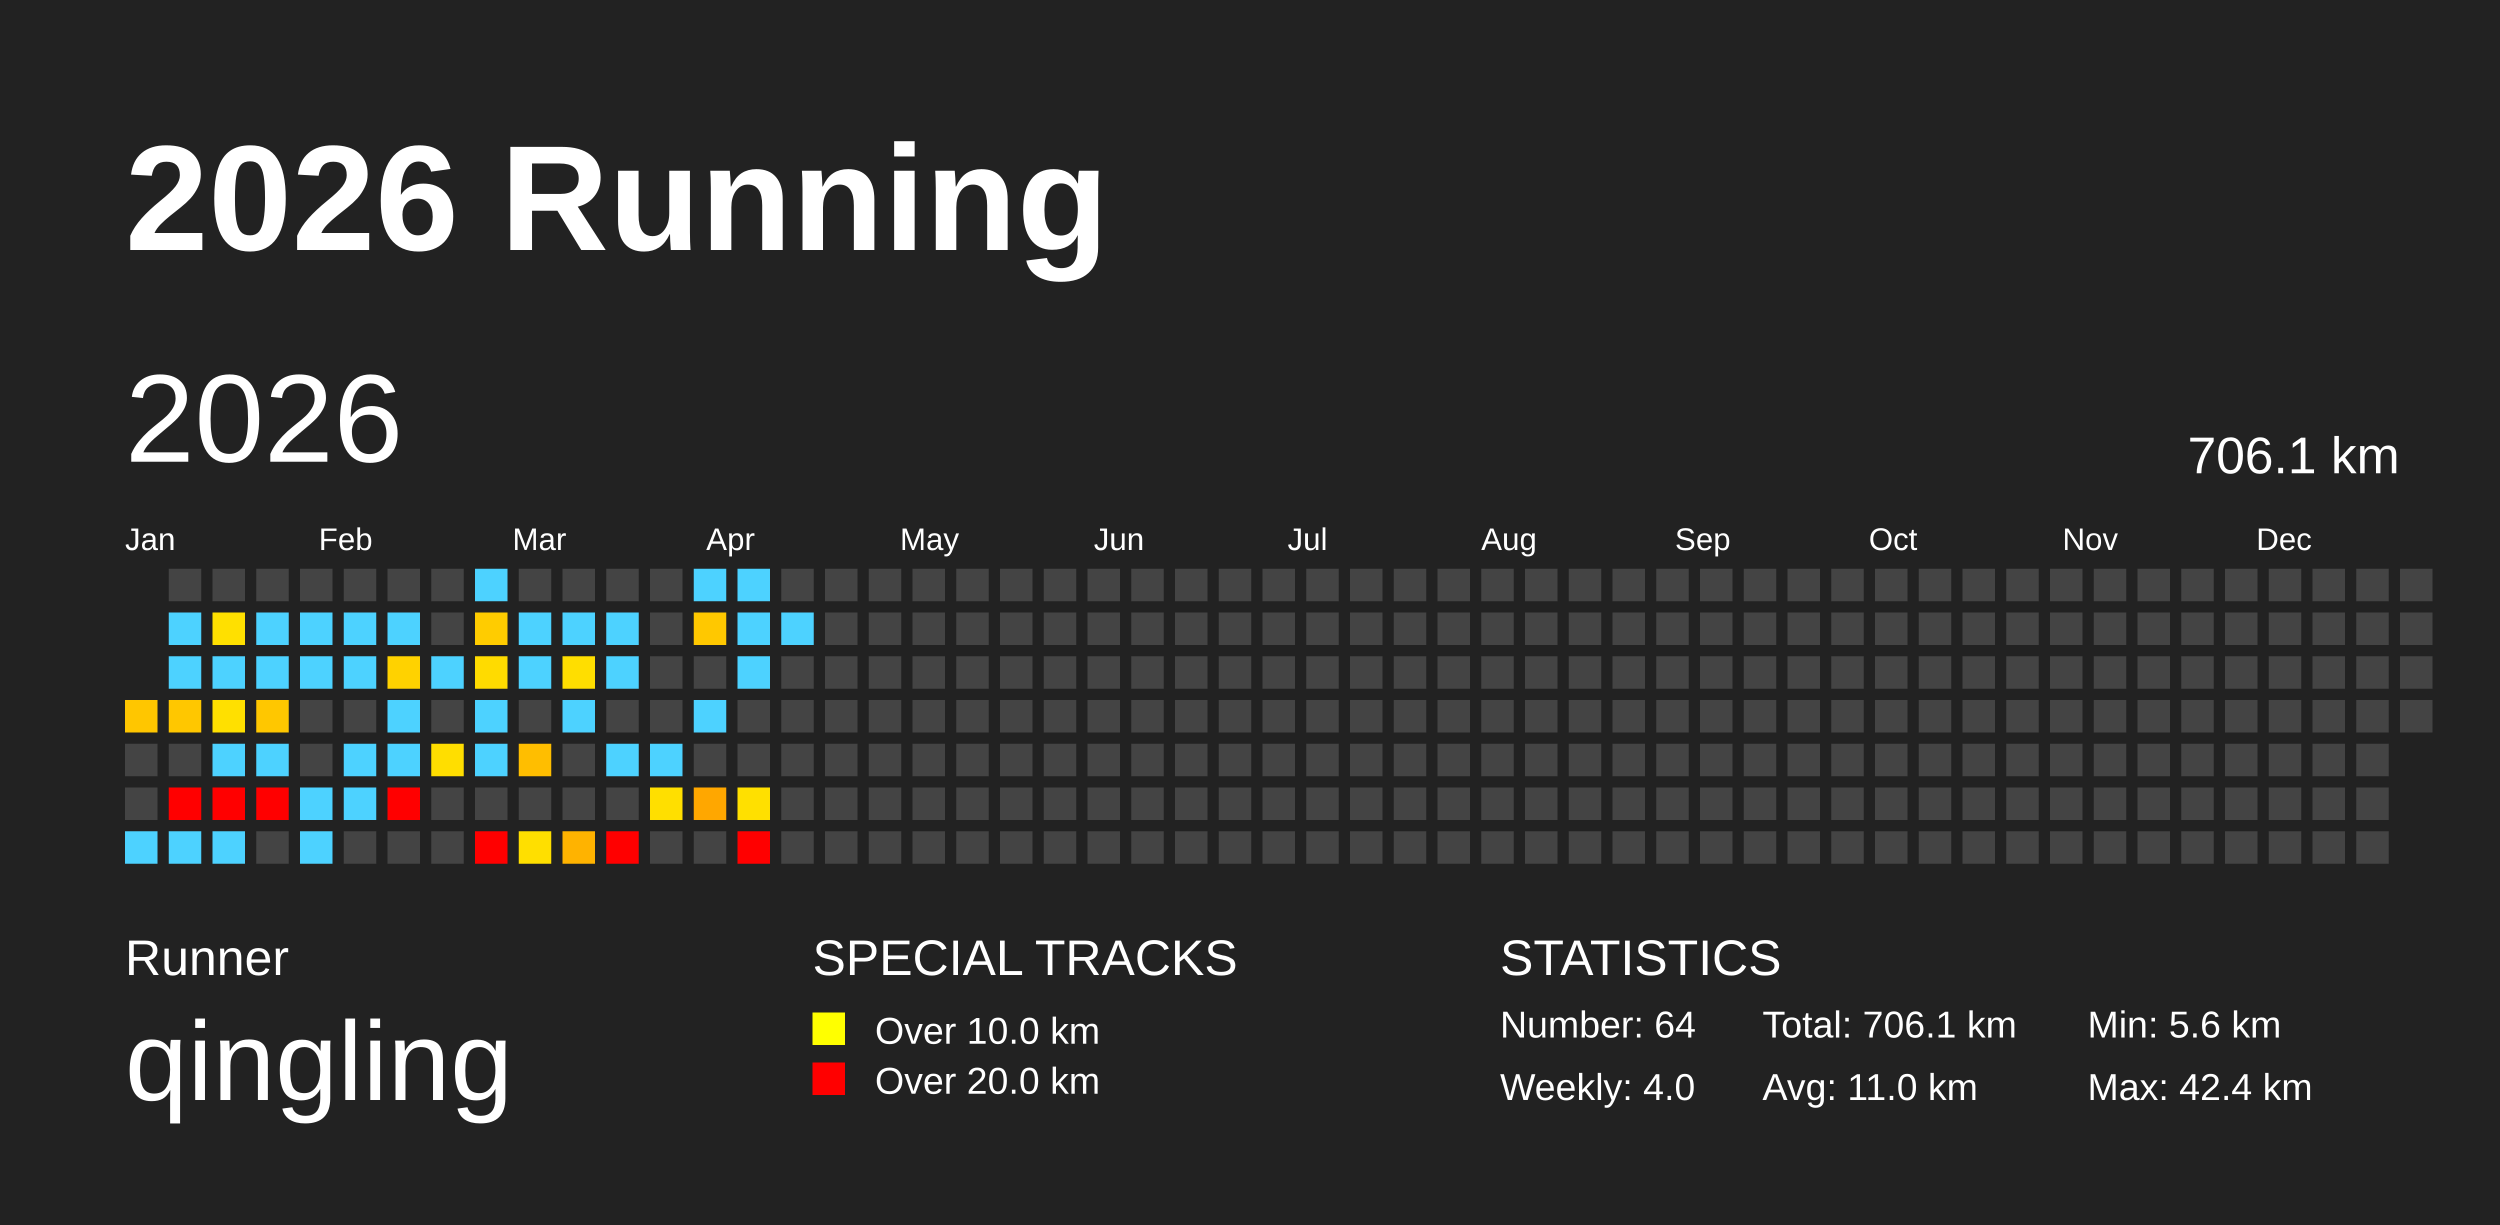
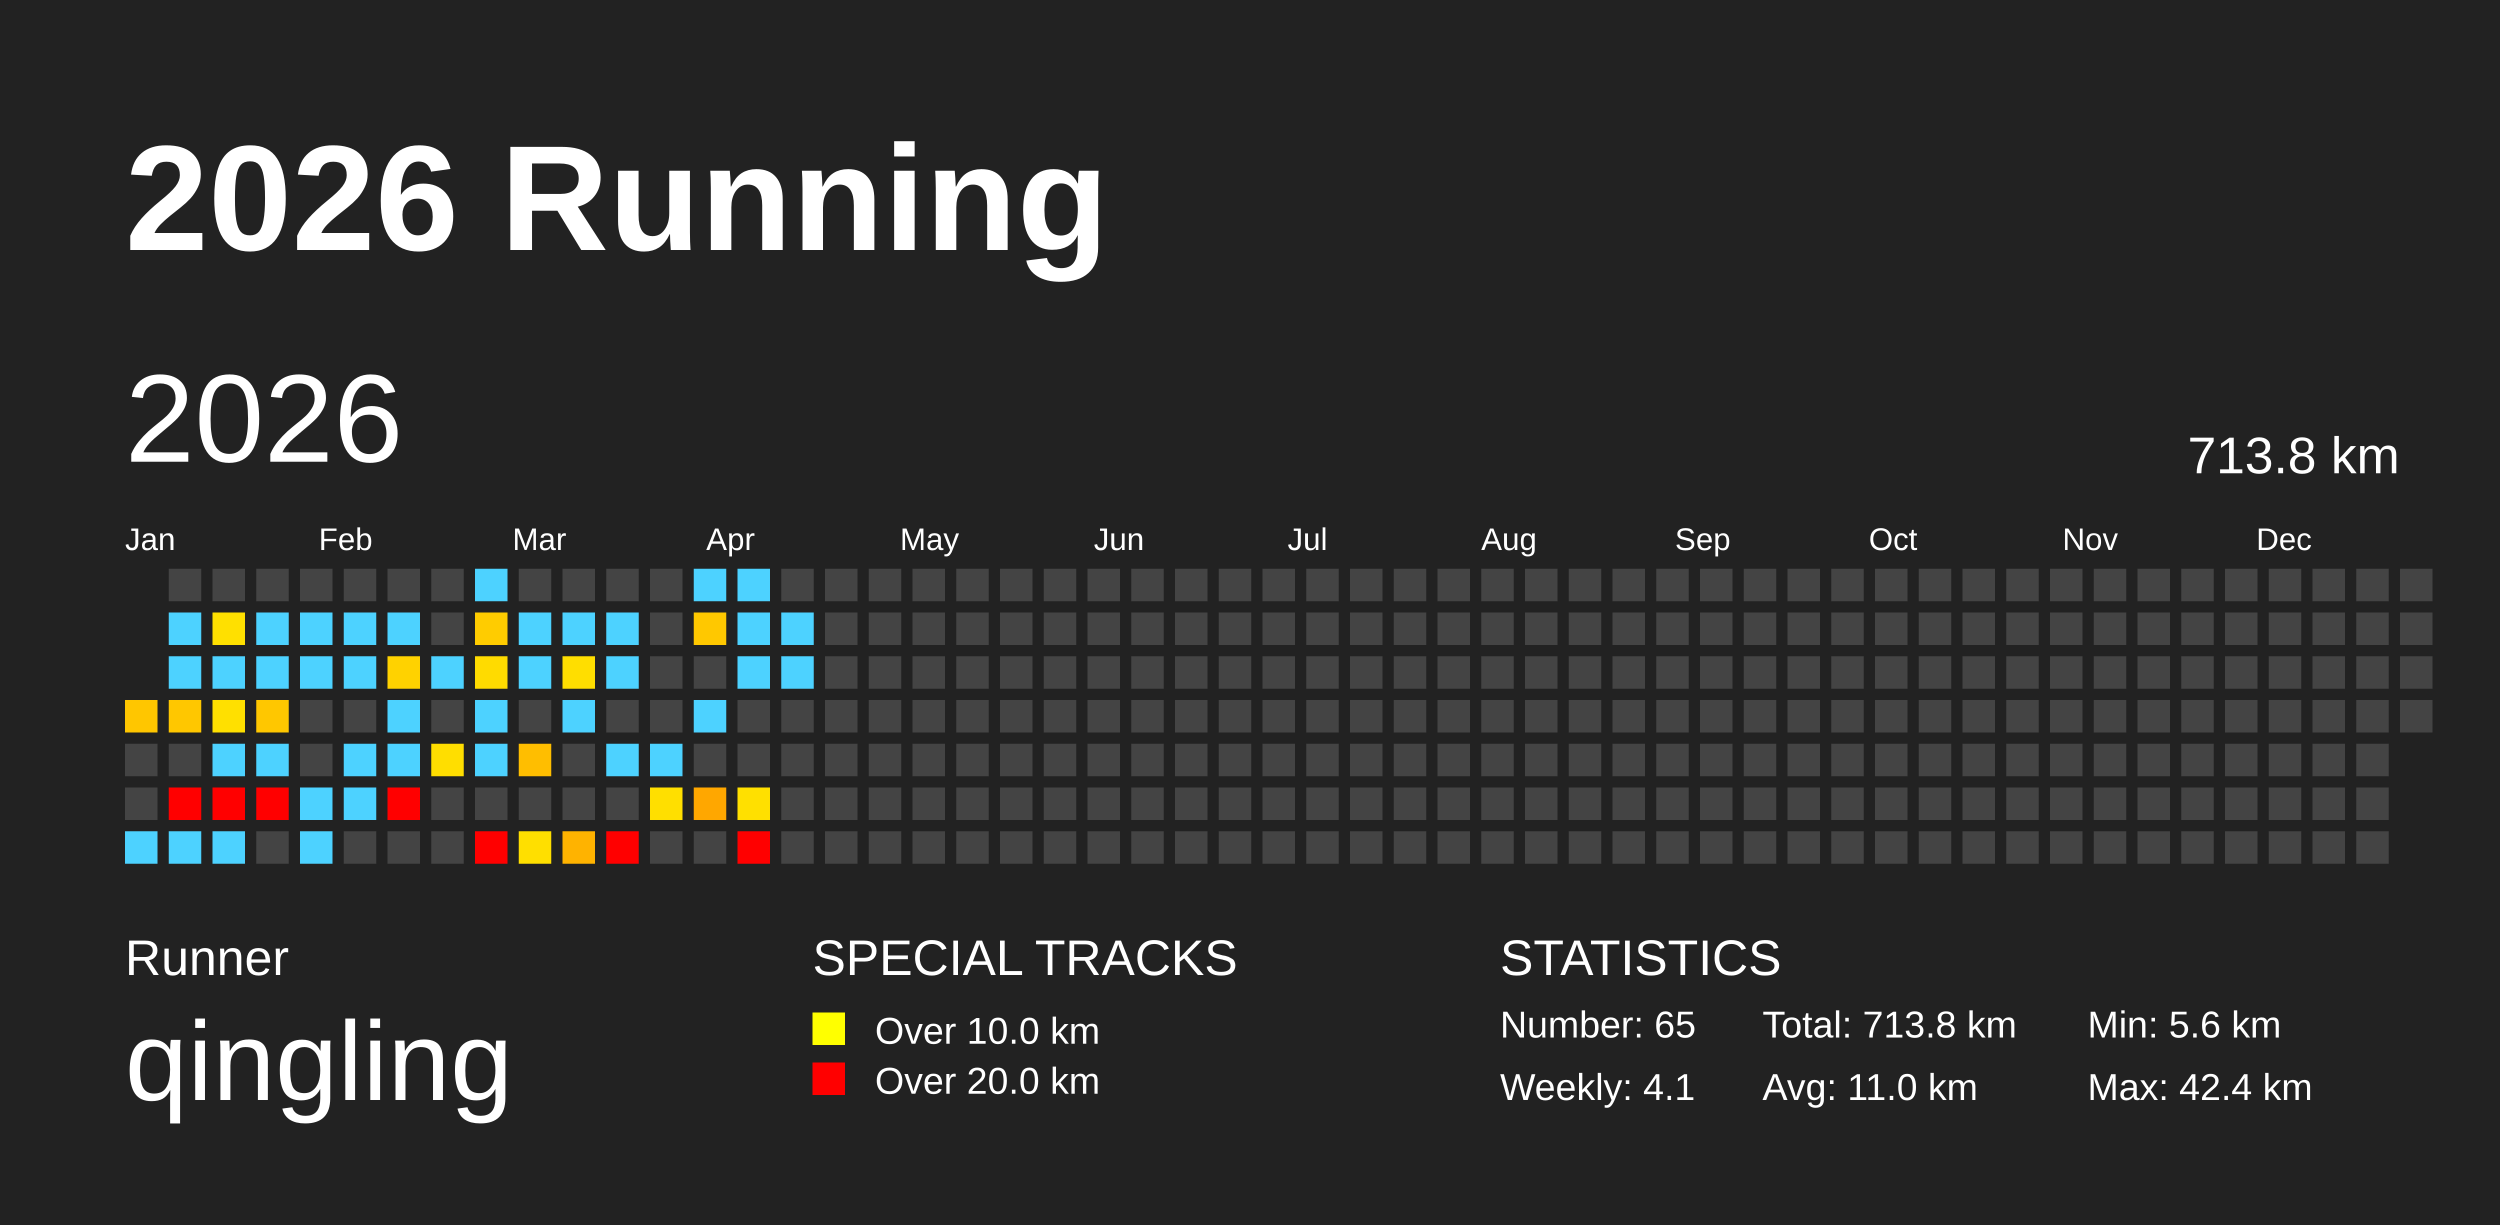
<svg xmlns="http://www.w3.org/2000/svg" baseProfile="full" height="98mm" version="1.1" viewBox="0,0,200,98" width="200mm">
  <defs />
  <rect fill="#222222" height="98" width="200" x="0" y="0" />
  <text fill="#FFFFFF" style="font-size:12px; font-family:Arial; font-weight:bold;" x="10" y="20">2026 Running</text>
  <text fill="#FFFFFF" style="font-size:4px; font-family:Arial" x="10" y="78">Runner</text>
  <text fill="#FFFFFF" style="font-size:9px; font-family:Arial" x="10" y="88">qingling</text>
  <text fill="#FFFFFF" style="font-size:4px; font-family:Arial" x="65" y="78">SPECIAL TRACKS</text>
  <rect fill="yellow" height="2.6" width="2.6" x="65" y="81" />
  <text fill="#FFFFFF" style="font-size:3px; font-family:Arial" x="70" y="83.5">Over 10.0 km</text>
  <rect fill="red" height="2.6" width="2.6" x="65" y="85" />
  <text fill="#FFFFFF" style="font-size:3px; font-family:Arial" x="70" y="87.5">Over 20.0 km</text>
  <text fill="#FFFFFF" style="font-size:4px; font-family:Arial" x="120" y="78">STATISTICS</text>
-   <text fill="#FFFFFF" style="font-size:3px; font-family:Arial" x="120" y="83">Number: 64</text>
-   <text fill="#FFFFFF" style="font-size:3px; font-family:Arial" x="120" y="88">Weekly: 4.0</text>
-   <text fill="#FFFFFF" style="font-size:3px; font-family:Arial" x="141" y="83">Total: 706.1 km</text>
+   <text fill="#FFFFFF" style="font-size:3px; font-family:Arial" x="120" y="83">Number: 65</text>
+   <text fill="#FFFFFF" style="font-size:3px; font-family:Arial" x="120" y="88">Weekly: 4.1</text>
+   <text fill="#FFFFFF" style="font-size:3px; font-family:Arial" x="141" y="83">Total: 713.8 km</text>
  <text fill="#FFFFFF" style="font-size:3px; font-family:Arial" x="141" y="88">Avg: 11.0 km</text>
  <text fill="#FFFFFF" style="font-size:3px; font-family:Arial" x="167" y="83">Min: 5.6 km</text>
  <text fill="#FFFFFF" style="font-size:3px; font-family:Arial" x="167" y="88">Max: 42.4 km</text>
  <text dominant-baseline="hanging" fill="#FFFFFF" style="font-size:10.0px; font-family:Arial;" x="10" y="30">2026</text>
-   <text dominant-baseline="hanging" fill="#FFFFFF" style="font-size:4.125px; font-family:Arial;" x="175" y="35">706.1 km</text>
+   <text dominant-baseline="hanging" fill="#FFFFFF" style="font-size:4.125px; font-family:Arial;" x="175" y="35">713.8 km</text>
  <text fill="#FFFFFF" style="font-size:2.5px; font-family:Arial" x="10.0" y="44">Jan</text>
  <text fill="#FFFFFF" style="font-size:2.5px; font-family:Arial" x="25.5" y="44">Feb</text>
  <text fill="#FFFFFF" style="font-size:2.5px; font-family:Arial" x="41.0" y="44">Mar</text>
  <text fill="#FFFFFF" style="font-size:2.5px; font-family:Arial" x="56.5" y="44">Apr</text>
  <text fill="#FFFFFF" style="font-size:2.5px; font-family:Arial" x="72.0" y="44">May</text>
  <text fill="#FFFFFF" style="font-size:2.5px; font-family:Arial" x="87.5" y="44">Jun</text>
  <text fill="#FFFFFF" style="font-size:2.5px; font-family:Arial" x="103.0" y="44">Jul</text>
  <text fill="#FFFFFF" style="font-size:2.5px; font-family:Arial" x="118.5" y="44">Aug</text>
  <text fill="#FFFFFF" style="font-size:2.5px; font-family:Arial" x="134.0" y="44">Sep</text>
  <text fill="#FFFFFF" style="font-size:2.5px; font-family:Arial" x="149.5" y="44">Oct</text>
  <text fill="#FFFFFF" style="font-size:2.5px; font-family:Arial" x="165.0" y="44">Nov</text>
  <text fill="#FFFFFF" style="font-size:2.5px; font-family:Arial" x="180.5" y="44">Dec</text>
  <rect fill="#ffc600" height="2.6" width="2.6" x="10.0" y="56.0" />
  <rect fill="#444444" height="2.6" width="2.6" x="10.0" y="59.5" />
  <rect fill="#444444" height="2.6" width="2.6" x="10.0" y="63.0" />
  <rect fill="#4dd2ff" height="2.6" width="2.6" x="10.0" y="66.5" />
  <rect fill="#444444" height="2.6" width="2.6" x="13.5" y="45.5" />
  <rect fill="#4dd2ff" height="2.6" width="2.6" x="13.5" y="49.0" />
  <rect fill="#4dd2ff" height="2.6" width="2.6" x="13.5" y="52.5" />
  <rect fill="#ffc700" height="2.6" width="2.6" x="13.5" y="56.0" />
  <rect fill="#444444" height="2.6" width="2.6" x="13.5" y="59.5" />
  <rect fill="red" height="2.6" width="2.6" x="13.5" y="63.0" />
  <rect fill="#4dd2ff" height="2.6" width="2.6" x="13.5" y="66.5" />
  <rect fill="#444444" height="2.6" width="2.6" x="17.0" y="45.5" />
  <rect fill="#ffe000" height="2.6" width="2.6" x="17.0" y="49.0" />
  <rect fill="#4dd2ff" height="2.6" width="2.6" x="17.0" y="52.5" />
  <rect fill="#ffe000" height="2.6" width="2.6" x="17.0" y="56.0" />
  <rect fill="#4dd2ff" height="2.6" width="2.6" x="17.0" y="59.5" />
  <rect fill="red" height="2.6" width="2.6" x="17.0" y="63.0" />
  <rect fill="#4dd2ff" height="2.6" width="2.6" x="17.0" y="66.5" />
  <rect fill="#444444" height="2.6" width="2.6" x="20.5" y="45.5" />
  <rect fill="#4dd2ff" height="2.6" width="2.6" x="20.5" y="49.0" />
  <rect fill="#4dd2ff" height="2.6" width="2.6" x="20.5" y="52.5" />
  <rect fill="#ffc700" height="2.6" width="2.6" x="20.5" y="56.0" />
  <rect fill="#4dd2ff" height="2.6" width="2.6" x="20.5" y="59.5" />
  <rect fill="red" height="2.6" width="2.6" x="20.5" y="63.0" />
  <rect fill="#444444" height="2.6" width="2.6" x="20.5" y="66.5" />
  <rect fill="#444444" height="2.6" width="2.6" x="24.0" y="45.5" />
  <rect fill="#4dd2ff" height="2.6" width="2.6" x="24.0" y="49.0" />
  <rect fill="#4dd2ff" height="2.6" width="2.6" x="24.0" y="52.5" />
  <rect fill="#444444" height="2.6" width="2.6" x="24.0" y="56.0" />
  <rect fill="#444444" height="2.6" width="2.6" x="24.0" y="59.5" />
  <rect fill="#4dd2ff" height="2.6" width="2.6" x="24.0" y="63.0" />
  <rect fill="#4dd2ff" height="2.6" width="2.6" x="24.0" y="66.5" />
  <rect fill="#444444" height="2.6" width="2.6" x="27.5" y="45.5" />
  <rect fill="#4dd2ff" height="2.6" width="2.6" x="27.5" y="49.0" />
  <rect fill="#4dd2ff" height="2.6" width="2.6" x="27.5" y="52.5" />
  <rect fill="#444444" height="2.6" width="2.6" x="27.5" y="56.0" />
  <rect fill="#4dd2ff" height="2.6" width="2.6" x="27.5" y="59.5" />
  <rect fill="#4dd2ff" height="2.6" width="2.6" x="27.5" y="63.0" />
  <rect fill="#444444" height="2.6" width="2.6" x="27.5" y="66.5" />
  <rect fill="#444444" height="2.6" width="2.6" x="31.0" y="45.5" />
  <rect fill="#4dd2ff" height="2.6" width="2.6" x="31.0" y="49.0" />
  <rect fill="#ffd200" height="2.6" width="2.6" x="31.0" y="52.5" />
  <rect fill="#4dd2ff" height="2.6" width="2.6" x="31.0" y="56.0" />
  <rect fill="#4dd2ff" height="2.6" width="2.6" x="31.0" y="59.5" />
  <rect fill="red" height="2.6" width="2.6" x="31.0" y="63.0" />
  <rect fill="#444444" height="2.6" width="2.6" x="31.0" y="66.5" />
  <rect fill="#444444" height="2.6" width="2.6" x="34.5" y="45.5" />
  <rect fill="#444444" height="2.6" width="2.6" x="34.5" y="49.0" />
  <rect fill="#4dd2ff" height="2.6" width="2.6" x="34.5" y="52.5" />
  <rect fill="#444444" height="2.6" width="2.6" x="34.5" y="56.0" />
  <rect fill="#ffde00" height="2.6" width="2.6" x="34.5" y="59.5" />
  <rect fill="#444444" height="2.6" width="2.6" x="34.5" y="63.0" />
  <rect fill="#444444" height="2.6" width="2.6" x="34.5" y="66.5" />
  <rect fill="#4dd2ff" height="2.6" width="2.6" x="38.0" y="45.5" />
  <rect fill="#ffcc00" height="2.6" width="2.6" x="38.0" y="49.0" />
  <rect fill="#ffdb00" height="2.6" width="2.6" x="38.0" y="52.5" />
  <rect fill="#4dd2ff" height="2.6" width="2.6" x="38.0" y="56.0" />
  <rect fill="#4dd2ff" height="2.6" width="2.6" x="38.0" y="59.5" />
  <rect fill="#444444" height="2.6" width="2.6" x="38.0" y="63.0" />
  <rect fill="red" height="2.6" width="2.6" x="38.0" y="66.5" />
  <rect fill="#444444" height="2.6" width="2.6" x="41.5" y="45.5" />
  <rect fill="#4dd2ff" height="2.6" width="2.6" x="41.5" y="49.0" />
  <rect fill="#4dd2ff" height="2.6" width="2.6" x="41.5" y="52.5" />
  <rect fill="#444444" height="2.6" width="2.6" x="41.5" y="56.0" />
  <rect fill="#ffbe00" height="2.6" width="2.6" x="41.5" y="59.5" />
  <rect fill="#444444" height="2.6" width="2.6" x="41.5" y="63.0" />
  <rect fill="#ffdf00" height="2.6" width="2.6" x="41.5" y="66.5" />
  <rect fill="#444444" height="2.6" width="2.6" x="45.0" y="45.5" />
  <rect fill="#4dd2ff" height="2.6" width="2.6" x="45.0" y="49.0" />
  <rect fill="#ffde00" height="2.6" width="2.6" x="45.0" y="52.5" />
  <rect fill="#4dd2ff" height="2.6" width="2.6" x="45.0" y="56.0" />
  <rect fill="#444444" height="2.6" width="2.6" x="45.0" y="59.5" />
  <rect fill="#444444" height="2.6" width="2.6" x="45.0" y="63.0" />
  <rect fill="#ffb300" height="2.6" width="2.6" x="45.0" y="66.5" />
  <rect fill="#444444" height="2.6" width="2.6" x="48.5" y="45.5" />
  <rect fill="#4dd2ff" height="2.6" width="2.6" x="48.5" y="49.0" />
  <rect fill="#4dd2ff" height="2.6" width="2.6" x="48.5" y="52.5" />
  <rect fill="#444444" height="2.6" width="2.6" x="48.5" y="56.0" />
  <rect fill="#4dd2ff" height="2.6" width="2.6" x="48.5" y="59.5" />
  <rect fill="#444444" height="2.6" width="2.6" x="48.5" y="63.0" />
  <rect fill="red" height="2.6" width="2.6" x="48.5" y="66.5" />
  <rect fill="#444444" height="2.6" width="2.6" x="52.0" y="45.5" />
  <rect fill="#444444" height="2.6" width="2.6" x="52.0" y="49.0" />
  <rect fill="#444444" height="2.6" width="2.6" x="52.0" y="52.5" />
  <rect fill="#444444" height="2.6" width="2.6" x="52.0" y="56.0" />
  <rect fill="#4dd2ff" height="2.6" width="2.6" x="52.0" y="59.5" />
  <rect fill="#ffdf00" height="2.6" width="2.6" x="52.0" y="63.0" />
  <rect fill="#444444" height="2.6" width="2.6" x="52.0" y="66.5" />
  <rect fill="#4dd2ff" height="2.6" width="2.6" x="55.5" y="45.5" />
  <rect fill="#ffc800" height="2.6" width="2.6" x="55.5" y="49.0" />
  <rect fill="#444444" height="2.6" width="2.6" x="55.5" y="52.5" />
  <rect fill="#4dd2ff" height="2.6" width="2.6" x="55.5" y="56.0" />
  <rect fill="#444444" height="2.6" width="2.6" x="55.5" y="59.5" />
  <rect fill="#ffa700" height="2.6" width="2.6" x="55.5" y="63.0" />
  <rect fill="#444444" height="2.6" width="2.6" x="55.5" y="66.5" />
  <rect fill="#4dd2ff" height="2.6" width="2.6" x="59.0" y="45.5" />
  <rect fill="#4dd2ff" height="2.6" width="2.6" x="59.0" y="49.0" />
  <rect fill="#4dd2ff" height="2.6" width="2.6" x="59.0" y="52.5" />
  <rect fill="#444444" height="2.6" width="2.6" x="59.0" y="56.0" />
  <rect fill="#444444" height="2.6" width="2.6" x="59.0" y="59.5" />
  <rect fill="#ffe000" height="2.6" width="2.6" x="59.0" y="63.0" />
  <rect fill="red" height="2.6" width="2.6" x="59.0" y="66.5" />
  <rect fill="#444444" height="2.6" width="2.6" x="62.5" y="45.5" />
  <rect fill="#4dd2ff" height="2.6" width="2.6" x="62.5" y="49.0" />
-   <rect fill="#444444" height="2.6" width="2.6" x="62.5" y="52.5" />
+   <rect fill="#4dd2ff" height="2.6" width="2.6" x="62.5" y="52.5" />
  <rect fill="#444444" height="2.6" width="2.6" x="62.5" y="56.0" />
  <rect fill="#444444" height="2.6" width="2.6" x="62.5" y="59.5" />
  <rect fill="#444444" height="2.6" width="2.6" x="62.5" y="63.0" />
  <rect fill="#444444" height="2.6" width="2.6" x="62.5" y="66.5" />
  <rect fill="#444444" height="2.6" width="2.6" x="66.0" y="45.5" />
  <rect fill="#444444" height="2.6" width="2.6" x="66.0" y="49.0" />
  <rect fill="#444444" height="2.6" width="2.6" x="66.0" y="52.5" />
  <rect fill="#444444" height="2.6" width="2.6" x="66.0" y="56.0" />
  <rect fill="#444444" height="2.6" width="2.6" x="66.0" y="59.5" />
  <rect fill="#444444" height="2.6" width="2.6" x="66.0" y="63.0" />
  <rect fill="#444444" height="2.6" width="2.6" x="66.0" y="66.5" />
  <rect fill="#444444" height="2.6" width="2.6" x="69.5" y="45.5" />
  <rect fill="#444444" height="2.6" width="2.6" x="69.5" y="49.0" />
  <rect fill="#444444" height="2.6" width="2.6" x="69.5" y="52.5" />
  <rect fill="#444444" height="2.6" width="2.6" x="69.5" y="56.0" />
  <rect fill="#444444" height="2.6" width="2.6" x="69.5" y="59.5" />
  <rect fill="#444444" height="2.6" width="2.6" x="69.5" y="63.0" />
  <rect fill="#444444" height="2.6" width="2.6" x="69.5" y="66.5" />
  <rect fill="#444444" height="2.6" width="2.6" x="73.0" y="45.5" />
  <rect fill="#444444" height="2.6" width="2.6" x="73.0" y="49.0" />
  <rect fill="#444444" height="2.6" width="2.6" x="73.0" y="52.5" />
  <rect fill="#444444" height="2.6" width="2.6" x="73.0" y="56.0" />
  <rect fill="#444444" height="2.6" width="2.6" x="73.0" y="59.5" />
  <rect fill="#444444" height="2.6" width="2.6" x="73.0" y="63.0" />
  <rect fill="#444444" height="2.6" width="2.6" x="73.0" y="66.5" />
  <rect fill="#444444" height="2.6" width="2.6" x="76.5" y="45.5" />
  <rect fill="#444444" height="2.6" width="2.6" x="76.5" y="49.0" />
  <rect fill="#444444" height="2.6" width="2.6" x="76.5" y="52.5" />
  <rect fill="#444444" height="2.6" width="2.6" x="76.5" y="56.0" />
  <rect fill="#444444" height="2.6" width="2.6" x="76.5" y="59.5" />
  <rect fill="#444444" height="2.6" width="2.6" x="76.5" y="63.0" />
  <rect fill="#444444" height="2.6" width="2.6" x="76.5" y="66.5" />
  <rect fill="#444444" height="2.6" width="2.6" x="80.0" y="45.5" />
  <rect fill="#444444" height="2.6" width="2.6" x="80.0" y="49.0" />
  <rect fill="#444444" height="2.6" width="2.6" x="80.0" y="52.5" />
  <rect fill="#444444" height="2.6" width="2.6" x="80.0" y="56.0" />
  <rect fill="#444444" height="2.6" width="2.6" x="80.0" y="59.5" />
  <rect fill="#444444" height="2.6" width="2.6" x="80.0" y="63.0" />
  <rect fill="#444444" height="2.6" width="2.6" x="80.0" y="66.5" />
  <rect fill="#444444" height="2.6" width="2.6" x="83.5" y="45.5" />
  <rect fill="#444444" height="2.6" width="2.6" x="83.5" y="49.0" />
  <rect fill="#444444" height="2.6" width="2.6" x="83.5" y="52.5" />
  <rect fill="#444444" height="2.6" width="2.6" x="83.5" y="56.0" />
  <rect fill="#444444" height="2.6" width="2.6" x="83.5" y="59.5" />
  <rect fill="#444444" height="2.6" width="2.6" x="83.5" y="63.0" />
  <rect fill="#444444" height="2.6" width="2.6" x="83.5" y="66.5" />
  <rect fill="#444444" height="2.6" width="2.6" x="87.0" y="45.5" />
  <rect fill="#444444" height="2.6" width="2.6" x="87.0" y="49.0" />
  <rect fill="#444444" height="2.6" width="2.6" x="87.0" y="52.5" />
  <rect fill="#444444" height="2.6" width="2.6" x="87.0" y="56.0" />
  <rect fill="#444444" height="2.6" width="2.6" x="87.0" y="59.5" />
  <rect fill="#444444" height="2.6" width="2.6" x="87.0" y="63.0" />
  <rect fill="#444444" height="2.6" width="2.6" x="87.0" y="66.5" />
  <rect fill="#444444" height="2.6" width="2.6" x="90.5" y="45.5" />
  <rect fill="#444444" height="2.6" width="2.6" x="90.5" y="49.0" />
  <rect fill="#444444" height="2.6" width="2.6" x="90.5" y="52.5" />
  <rect fill="#444444" height="2.6" width="2.6" x="90.5" y="56.0" />
  <rect fill="#444444" height="2.6" width="2.6" x="90.5" y="59.5" />
  <rect fill="#444444" height="2.6" width="2.6" x="90.5" y="63.0" />
  <rect fill="#444444" height="2.6" width="2.6" x="90.5" y="66.5" />
  <rect fill="#444444" height="2.6" width="2.6" x="94.0" y="45.5" />
  <rect fill="#444444" height="2.6" width="2.6" x="94.0" y="49.0" />
  <rect fill="#444444" height="2.6" width="2.6" x="94.0" y="52.5" />
  <rect fill="#444444" height="2.6" width="2.6" x="94.0" y="56.0" />
  <rect fill="#444444" height="2.6" width="2.6" x="94.0" y="59.5" />
  <rect fill="#444444" height="2.6" width="2.6" x="94.0" y="63.0" />
  <rect fill="#444444" height="2.6" width="2.6" x="94.0" y="66.5" />
  <rect fill="#444444" height="2.6" width="2.6" x="97.5" y="45.5" />
  <rect fill="#444444" height="2.6" width="2.6" x="97.5" y="49.0" />
  <rect fill="#444444" height="2.6" width="2.6" x="97.5" y="52.5" />
  <rect fill="#444444" height="2.6" width="2.6" x="97.5" y="56.0" />
  <rect fill="#444444" height="2.6" width="2.6" x="97.5" y="59.5" />
  <rect fill="#444444" height="2.6" width="2.6" x="97.5" y="63.0" />
  <rect fill="#444444" height="2.6" width="2.6" x="97.5" y="66.5" />
  <rect fill="#444444" height="2.6" width="2.6" x="101.0" y="45.5" />
  <rect fill="#444444" height="2.6" width="2.6" x="101.0" y="49.0" />
  <rect fill="#444444" height="2.6" width="2.6" x="101.0" y="52.5" />
  <rect fill="#444444" height="2.6" width="2.6" x="101.0" y="56.0" />
  <rect fill="#444444" height="2.6" width="2.6" x="101.0" y="59.5" />
  <rect fill="#444444" height="2.6" width="2.6" x="101.0" y="63.0" />
  <rect fill="#444444" height="2.6" width="2.6" x="101.0" y="66.5" />
  <rect fill="#444444" height="2.6" width="2.6" x="104.5" y="45.5" />
  <rect fill="#444444" height="2.6" width="2.6" x="104.5" y="49.0" />
  <rect fill="#444444" height="2.6" width="2.6" x="104.5" y="52.5" />
  <rect fill="#444444" height="2.6" width="2.6" x="104.5" y="56.0" />
  <rect fill="#444444" height="2.6" width="2.6" x="104.5" y="59.5" />
  <rect fill="#444444" height="2.6" width="2.6" x="104.5" y="63.0" />
  <rect fill="#444444" height="2.6" width="2.6" x="104.5" y="66.5" />
  <rect fill="#444444" height="2.6" width="2.6" x="108.0" y="45.5" />
  <rect fill="#444444" height="2.6" width="2.6" x="108.0" y="49.0" />
  <rect fill="#444444" height="2.6" width="2.6" x="108.0" y="52.5" />
  <rect fill="#444444" height="2.6" width="2.6" x="108.0" y="56.0" />
  <rect fill="#444444" height="2.6" width="2.6" x="108.0" y="59.5" />
  <rect fill="#444444" height="2.6" width="2.6" x="108.0" y="63.0" />
  <rect fill="#444444" height="2.6" width="2.6" x="108.0" y="66.5" />
  <rect fill="#444444" height="2.6" width="2.6" x="111.5" y="45.5" />
  <rect fill="#444444" height="2.6" width="2.6" x="111.5" y="49.0" />
  <rect fill="#444444" height="2.6" width="2.6" x="111.5" y="52.5" />
  <rect fill="#444444" height="2.6" width="2.6" x="111.5" y="56.0" />
  <rect fill="#444444" height="2.6" width="2.6" x="111.5" y="59.5" />
  <rect fill="#444444" height="2.6" width="2.6" x="111.5" y="63.0" />
  <rect fill="#444444" height="2.6" width="2.6" x="111.5" y="66.5" />
  <rect fill="#444444" height="2.6" width="2.6" x="115.0" y="45.5" />
  <rect fill="#444444" height="2.6" width="2.6" x="115.0" y="49.0" />
  <rect fill="#444444" height="2.6" width="2.6" x="115.0" y="52.5" />
  <rect fill="#444444" height="2.6" width="2.6" x="115.0" y="56.0" />
  <rect fill="#444444" height="2.6" width="2.6" x="115.0" y="59.5" />
  <rect fill="#444444" height="2.6" width="2.6" x="115.0" y="63.0" />
  <rect fill="#444444" height="2.6" width="2.6" x="115.0" y="66.5" />
  <rect fill="#444444" height="2.6" width="2.6" x="118.5" y="45.5" />
  <rect fill="#444444" height="2.6" width="2.6" x="118.5" y="49.0" />
  <rect fill="#444444" height="2.6" width="2.6" x="118.5" y="52.5" />
  <rect fill="#444444" height="2.6" width="2.6" x="118.5" y="56.0" />
  <rect fill="#444444" height="2.6" width="2.6" x="118.5" y="59.5" />
  <rect fill="#444444" height="2.6" width="2.6" x="118.5" y="63.0" />
  <rect fill="#444444" height="2.6" width="2.6" x="118.5" y="66.5" />
  <rect fill="#444444" height="2.6" width="2.6" x="122.0" y="45.5" />
  <rect fill="#444444" height="2.6" width="2.6" x="122.0" y="49.0" />
  <rect fill="#444444" height="2.6" width="2.6" x="122.0" y="52.5" />
  <rect fill="#444444" height="2.6" width="2.6" x="122.0" y="56.0" />
  <rect fill="#444444" height="2.6" width="2.6" x="122.0" y="59.5" />
  <rect fill="#444444" height="2.6" width="2.6" x="122.0" y="63.0" />
  <rect fill="#444444" height="2.6" width="2.6" x="122.0" y="66.5" />
  <rect fill="#444444" height="2.6" width="2.6" x="125.5" y="45.5" />
  <rect fill="#444444" height="2.6" width="2.6" x="125.5" y="49.0" />
  <rect fill="#444444" height="2.6" width="2.6" x="125.5" y="52.5" />
  <rect fill="#444444" height="2.6" width="2.6" x="125.5" y="56.0" />
  <rect fill="#444444" height="2.6" width="2.6" x="125.5" y="59.5" />
  <rect fill="#444444" height="2.6" width="2.6" x="125.5" y="63.0" />
  <rect fill="#444444" height="2.6" width="2.6" x="125.5" y="66.5" />
  <rect fill="#444444" height="2.6" width="2.6" x="129.0" y="45.5" />
  <rect fill="#444444" height="2.6" width="2.6" x="129.0" y="49.0" />
  <rect fill="#444444" height="2.6" width="2.6" x="129.0" y="52.5" />
  <rect fill="#444444" height="2.6" width="2.6" x="129.0" y="56.0" />
  <rect fill="#444444" height="2.6" width="2.6" x="129.0" y="59.5" />
  <rect fill="#444444" height="2.6" width="2.6" x="129.0" y="63.0" />
  <rect fill="#444444" height="2.6" width="2.6" x="129.0" y="66.5" />
  <rect fill="#444444" height="2.6" width="2.6" x="132.5" y="45.5" />
  <rect fill="#444444" height="2.6" width="2.6" x="132.5" y="49.0" />
  <rect fill="#444444" height="2.6" width="2.6" x="132.5" y="52.5" />
  <rect fill="#444444" height="2.6" width="2.6" x="132.5" y="56.0" />
  <rect fill="#444444" height="2.6" width="2.6" x="132.5" y="59.5" />
  <rect fill="#444444" height="2.6" width="2.6" x="132.5" y="63.0" />
  <rect fill="#444444" height="2.6" width="2.6" x="132.5" y="66.5" />
  <rect fill="#444444" height="2.6" width="2.6" x="136.0" y="45.5" />
  <rect fill="#444444" height="2.6" width="2.6" x="136.0" y="49.0" />
  <rect fill="#444444" height="2.6" width="2.6" x="136.0" y="52.5" />
  <rect fill="#444444" height="2.6" width="2.6" x="136.0" y="56.0" />
  <rect fill="#444444" height="2.6" width="2.6" x="136.0" y="59.5" />
  <rect fill="#444444" height="2.6" width="2.6" x="136.0" y="63.0" />
  <rect fill="#444444" height="2.6" width="2.6" x="136.0" y="66.5" />
  <rect fill="#444444" height="2.6" width="2.6" x="139.5" y="45.5" />
  <rect fill="#444444" height="2.6" width="2.6" x="139.5" y="49.0" />
  <rect fill="#444444" height="2.6" width="2.6" x="139.5" y="52.5" />
  <rect fill="#444444" height="2.6" width="2.6" x="139.5" y="56.0" />
  <rect fill="#444444" height="2.6" width="2.6" x="139.5" y="59.5" />
  <rect fill="#444444" height="2.6" width="2.6" x="139.5" y="63.0" />
  <rect fill="#444444" height="2.6" width="2.6" x="139.5" y="66.5" />
  <rect fill="#444444" height="2.6" width="2.6" x="143.0" y="45.5" />
  <rect fill="#444444" height="2.6" width="2.6" x="143.0" y="49.0" />
  <rect fill="#444444" height="2.6" width="2.6" x="143.0" y="52.5" />
  <rect fill="#444444" height="2.6" width="2.6" x="143.0" y="56.0" />
  <rect fill="#444444" height="2.6" width="2.6" x="143.0" y="59.5" />
  <rect fill="#444444" height="2.6" width="2.6" x="143.0" y="63.0" />
  <rect fill="#444444" height="2.6" width="2.6" x="143.0" y="66.5" />
  <rect fill="#444444" height="2.6" width="2.6" x="146.5" y="45.5" />
  <rect fill="#444444" height="2.6" width="2.6" x="146.5" y="49.0" />
  <rect fill="#444444" height="2.6" width="2.6" x="146.5" y="52.5" />
  <rect fill="#444444" height="2.6" width="2.6" x="146.5" y="56.0" />
  <rect fill="#444444" height="2.6" width="2.6" x="146.5" y="59.5" />
  <rect fill="#444444" height="2.6" width="2.6" x="146.5" y="63.0" />
  <rect fill="#444444" height="2.6" width="2.6" x="146.5" y="66.5" />
  <rect fill="#444444" height="2.6" width="2.6" x="150.0" y="45.5" />
  <rect fill="#444444" height="2.6" width="2.6" x="150.0" y="49.0" />
  <rect fill="#444444" height="2.6" width="2.6" x="150.0" y="52.5" />
  <rect fill="#444444" height="2.6" width="2.6" x="150.0" y="56.0" />
  <rect fill="#444444" height="2.6" width="2.6" x="150.0" y="59.5" />
  <rect fill="#444444" height="2.6" width="2.6" x="150.0" y="63.0" />
  <rect fill="#444444" height="2.6" width="2.6" x="150.0" y="66.5" />
  <rect fill="#444444" height="2.6" width="2.6" x="153.5" y="45.5" />
  <rect fill="#444444" height="2.6" width="2.6" x="153.5" y="49.0" />
  <rect fill="#444444" height="2.6" width="2.6" x="153.5" y="52.5" />
  <rect fill="#444444" height="2.6" width="2.6" x="153.5" y="56.0" />
  <rect fill="#444444" height="2.6" width="2.6" x="153.5" y="59.5" />
  <rect fill="#444444" height="2.6" width="2.6" x="153.5" y="63.0" />
  <rect fill="#444444" height="2.6" width="2.6" x="153.5" y="66.5" />
  <rect fill="#444444" height="2.6" width="2.6" x="157.0" y="45.5" />
  <rect fill="#444444" height="2.6" width="2.6" x="157.0" y="49.0" />
  <rect fill="#444444" height="2.6" width="2.6" x="157.0" y="52.5" />
  <rect fill="#444444" height="2.6" width="2.6" x="157.0" y="56.0" />
  <rect fill="#444444" height="2.6" width="2.6" x="157.0" y="59.5" />
  <rect fill="#444444" height="2.6" width="2.6" x="157.0" y="63.0" />
  <rect fill="#444444" height="2.6" width="2.6" x="157.0" y="66.5" />
  <rect fill="#444444" height="2.6" width="2.6" x="160.5" y="45.5" />
  <rect fill="#444444" height="2.6" width="2.6" x="160.5" y="49.0" />
  <rect fill="#444444" height="2.6" width="2.6" x="160.5" y="52.5" />
  <rect fill="#444444" height="2.6" width="2.6" x="160.5" y="56.0" />
  <rect fill="#444444" height="2.6" width="2.6" x="160.5" y="59.5" />
  <rect fill="#444444" height="2.6" width="2.6" x="160.5" y="63.0" />
  <rect fill="#444444" height="2.6" width="2.6" x="160.5" y="66.5" />
  <rect fill="#444444" height="2.6" width="2.6" x="164.0" y="45.5" />
  <rect fill="#444444" height="2.6" width="2.6" x="164.0" y="49.0" />
  <rect fill="#444444" height="2.6" width="2.6" x="164.0" y="52.5" />
  <rect fill="#444444" height="2.6" width="2.6" x="164.0" y="56.0" />
  <rect fill="#444444" height="2.6" width="2.6" x="164.0" y="59.5" />
  <rect fill="#444444" height="2.6" width="2.6" x="164.0" y="63.0" />
  <rect fill="#444444" height="2.6" width="2.6" x="164.0" y="66.5" />
  <rect fill="#444444" height="2.6" width="2.6" x="167.5" y="45.5" />
  <rect fill="#444444" height="2.6" width="2.6" x="167.5" y="49.0" />
  <rect fill="#444444" height="2.6" width="2.6" x="167.5" y="52.5" />
  <rect fill="#444444" height="2.6" width="2.6" x="167.5" y="56.0" />
  <rect fill="#444444" height="2.6" width="2.6" x="167.5" y="59.5" />
  <rect fill="#444444" height="2.6" width="2.6" x="167.5" y="63.0" />
  <rect fill="#444444" height="2.6" width="2.6" x="167.5" y="66.5" />
  <rect fill="#444444" height="2.6" width="2.6" x="171.0" y="45.5" />
  <rect fill="#444444" height="2.6" width="2.6" x="171.0" y="49.0" />
  <rect fill="#444444" height="2.6" width="2.6" x="171.0" y="52.5" />
  <rect fill="#444444" height="2.6" width="2.6" x="171.0" y="56.0" />
  <rect fill="#444444" height="2.6" width="2.6" x="171.0" y="59.5" />
  <rect fill="#444444" height="2.6" width="2.6" x="171.0" y="63.0" />
  <rect fill="#444444" height="2.6" width="2.6" x="171.0" y="66.5" />
  <rect fill="#444444" height="2.6" width="2.6" x="174.5" y="45.5" />
  <rect fill="#444444" height="2.6" width="2.6" x="174.5" y="49.0" />
  <rect fill="#444444" height="2.6" width="2.6" x="174.5" y="52.5" />
  <rect fill="#444444" height="2.6" width="2.6" x="174.5" y="56.0" />
  <rect fill="#444444" height="2.6" width="2.6" x="174.5" y="59.5" />
  <rect fill="#444444" height="2.6" width="2.6" x="174.5" y="63.0" />
  <rect fill="#444444" height="2.6" width="2.6" x="174.5" y="66.5" />
  <rect fill="#444444" height="2.6" width="2.6" x="178.0" y="45.5" />
  <rect fill="#444444" height="2.6" width="2.6" x="178.0" y="49.0" />
  <rect fill="#444444" height="2.6" width="2.6" x="178.0" y="52.5" />
  <rect fill="#444444" height="2.6" width="2.6" x="178.0" y="56.0" />
  <rect fill="#444444" height="2.6" width="2.6" x="178.0" y="59.5" />
  <rect fill="#444444" height="2.6" width="2.6" x="178.0" y="63.0" />
  <rect fill="#444444" height="2.6" width="2.6" x="178.0" y="66.5" />
  <rect fill="#444444" height="2.6" width="2.6" x="181.5" y="45.5" />
  <rect fill="#444444" height="2.6" width="2.6" x="181.5" y="49.0" />
  <rect fill="#444444" height="2.6" width="2.6" x="181.5" y="52.5" />
  <rect fill="#444444" height="2.6" width="2.6" x="181.5" y="56.0" />
  <rect fill="#444444" height="2.6" width="2.6" x="181.5" y="59.5" />
  <rect fill="#444444" height="2.6" width="2.6" x="181.5" y="63.0" />
  <rect fill="#444444" height="2.6" width="2.6" x="181.5" y="66.5" />
  <rect fill="#444444" height="2.6" width="2.6" x="185.0" y="45.5" />
  <rect fill="#444444" height="2.6" width="2.6" x="185.0" y="49.0" />
  <rect fill="#444444" height="2.6" width="2.6" x="185.0" y="52.5" />
  <rect fill="#444444" height="2.6" width="2.6" x="185.0" y="56.0" />
  <rect fill="#444444" height="2.6" width="2.6" x="185.0" y="59.5" />
  <rect fill="#444444" height="2.6" width="2.6" x="185.0" y="63.0" />
  <rect fill="#444444" height="2.6" width="2.6" x="185.0" y="66.5" />
  <rect fill="#444444" height="2.6" width="2.6" x="188.5" y="45.5" />
  <rect fill="#444444" height="2.6" width="2.6" x="188.5" y="49.0" />
  <rect fill="#444444" height="2.6" width="2.6" x="188.5" y="52.5" />
  <rect fill="#444444" height="2.6" width="2.6" x="188.5" y="56.0" />
  <rect fill="#444444" height="2.6" width="2.6" x="188.5" y="59.5" />
  <rect fill="#444444" height="2.6" width="2.6" x="188.5" y="63.0" />
  <rect fill="#444444" height="2.6" width="2.6" x="188.5" y="66.5" />
  <rect fill="#444444" height="2.6" width="2.6" x="192.0" y="45.5" />
  <rect fill="#444444" height="2.6" width="2.6" x="192.0" y="49.0" />
  <rect fill="#444444" height="2.6" width="2.6" x="192.0" y="52.5" />
  <rect fill="#444444" height="2.6" width="2.6" x="192.0" y="56.0" />
</svg>
